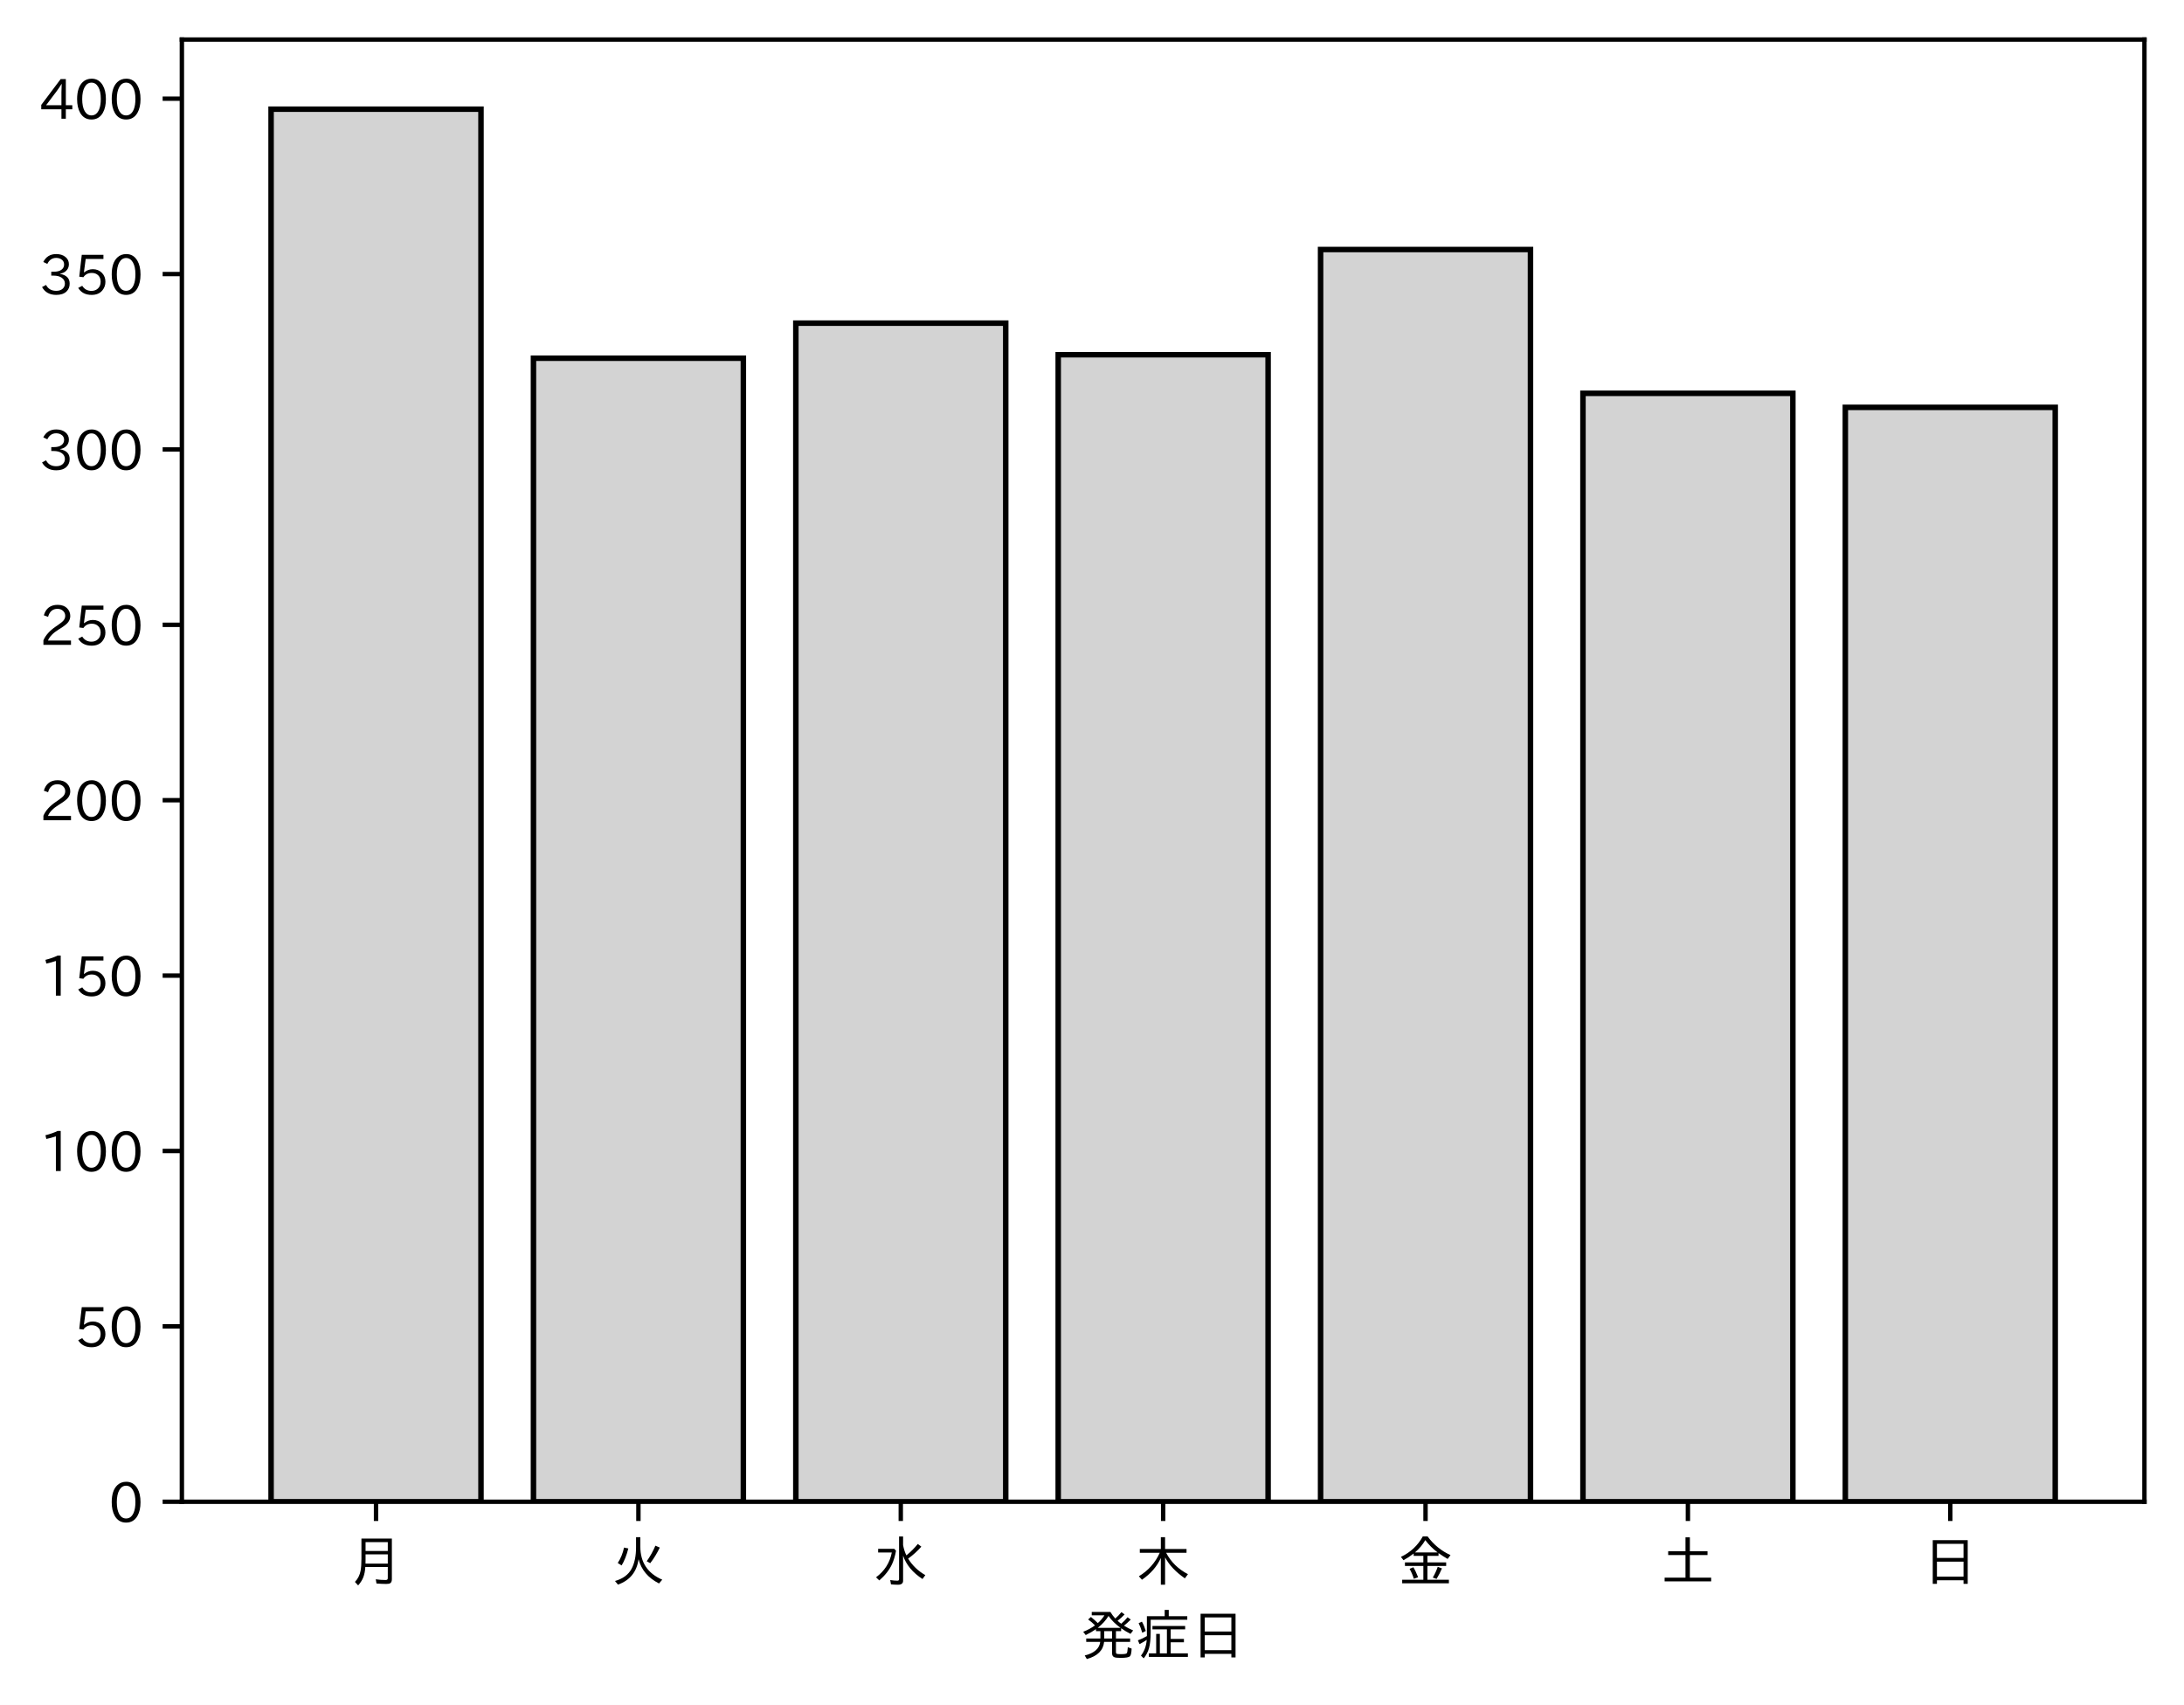
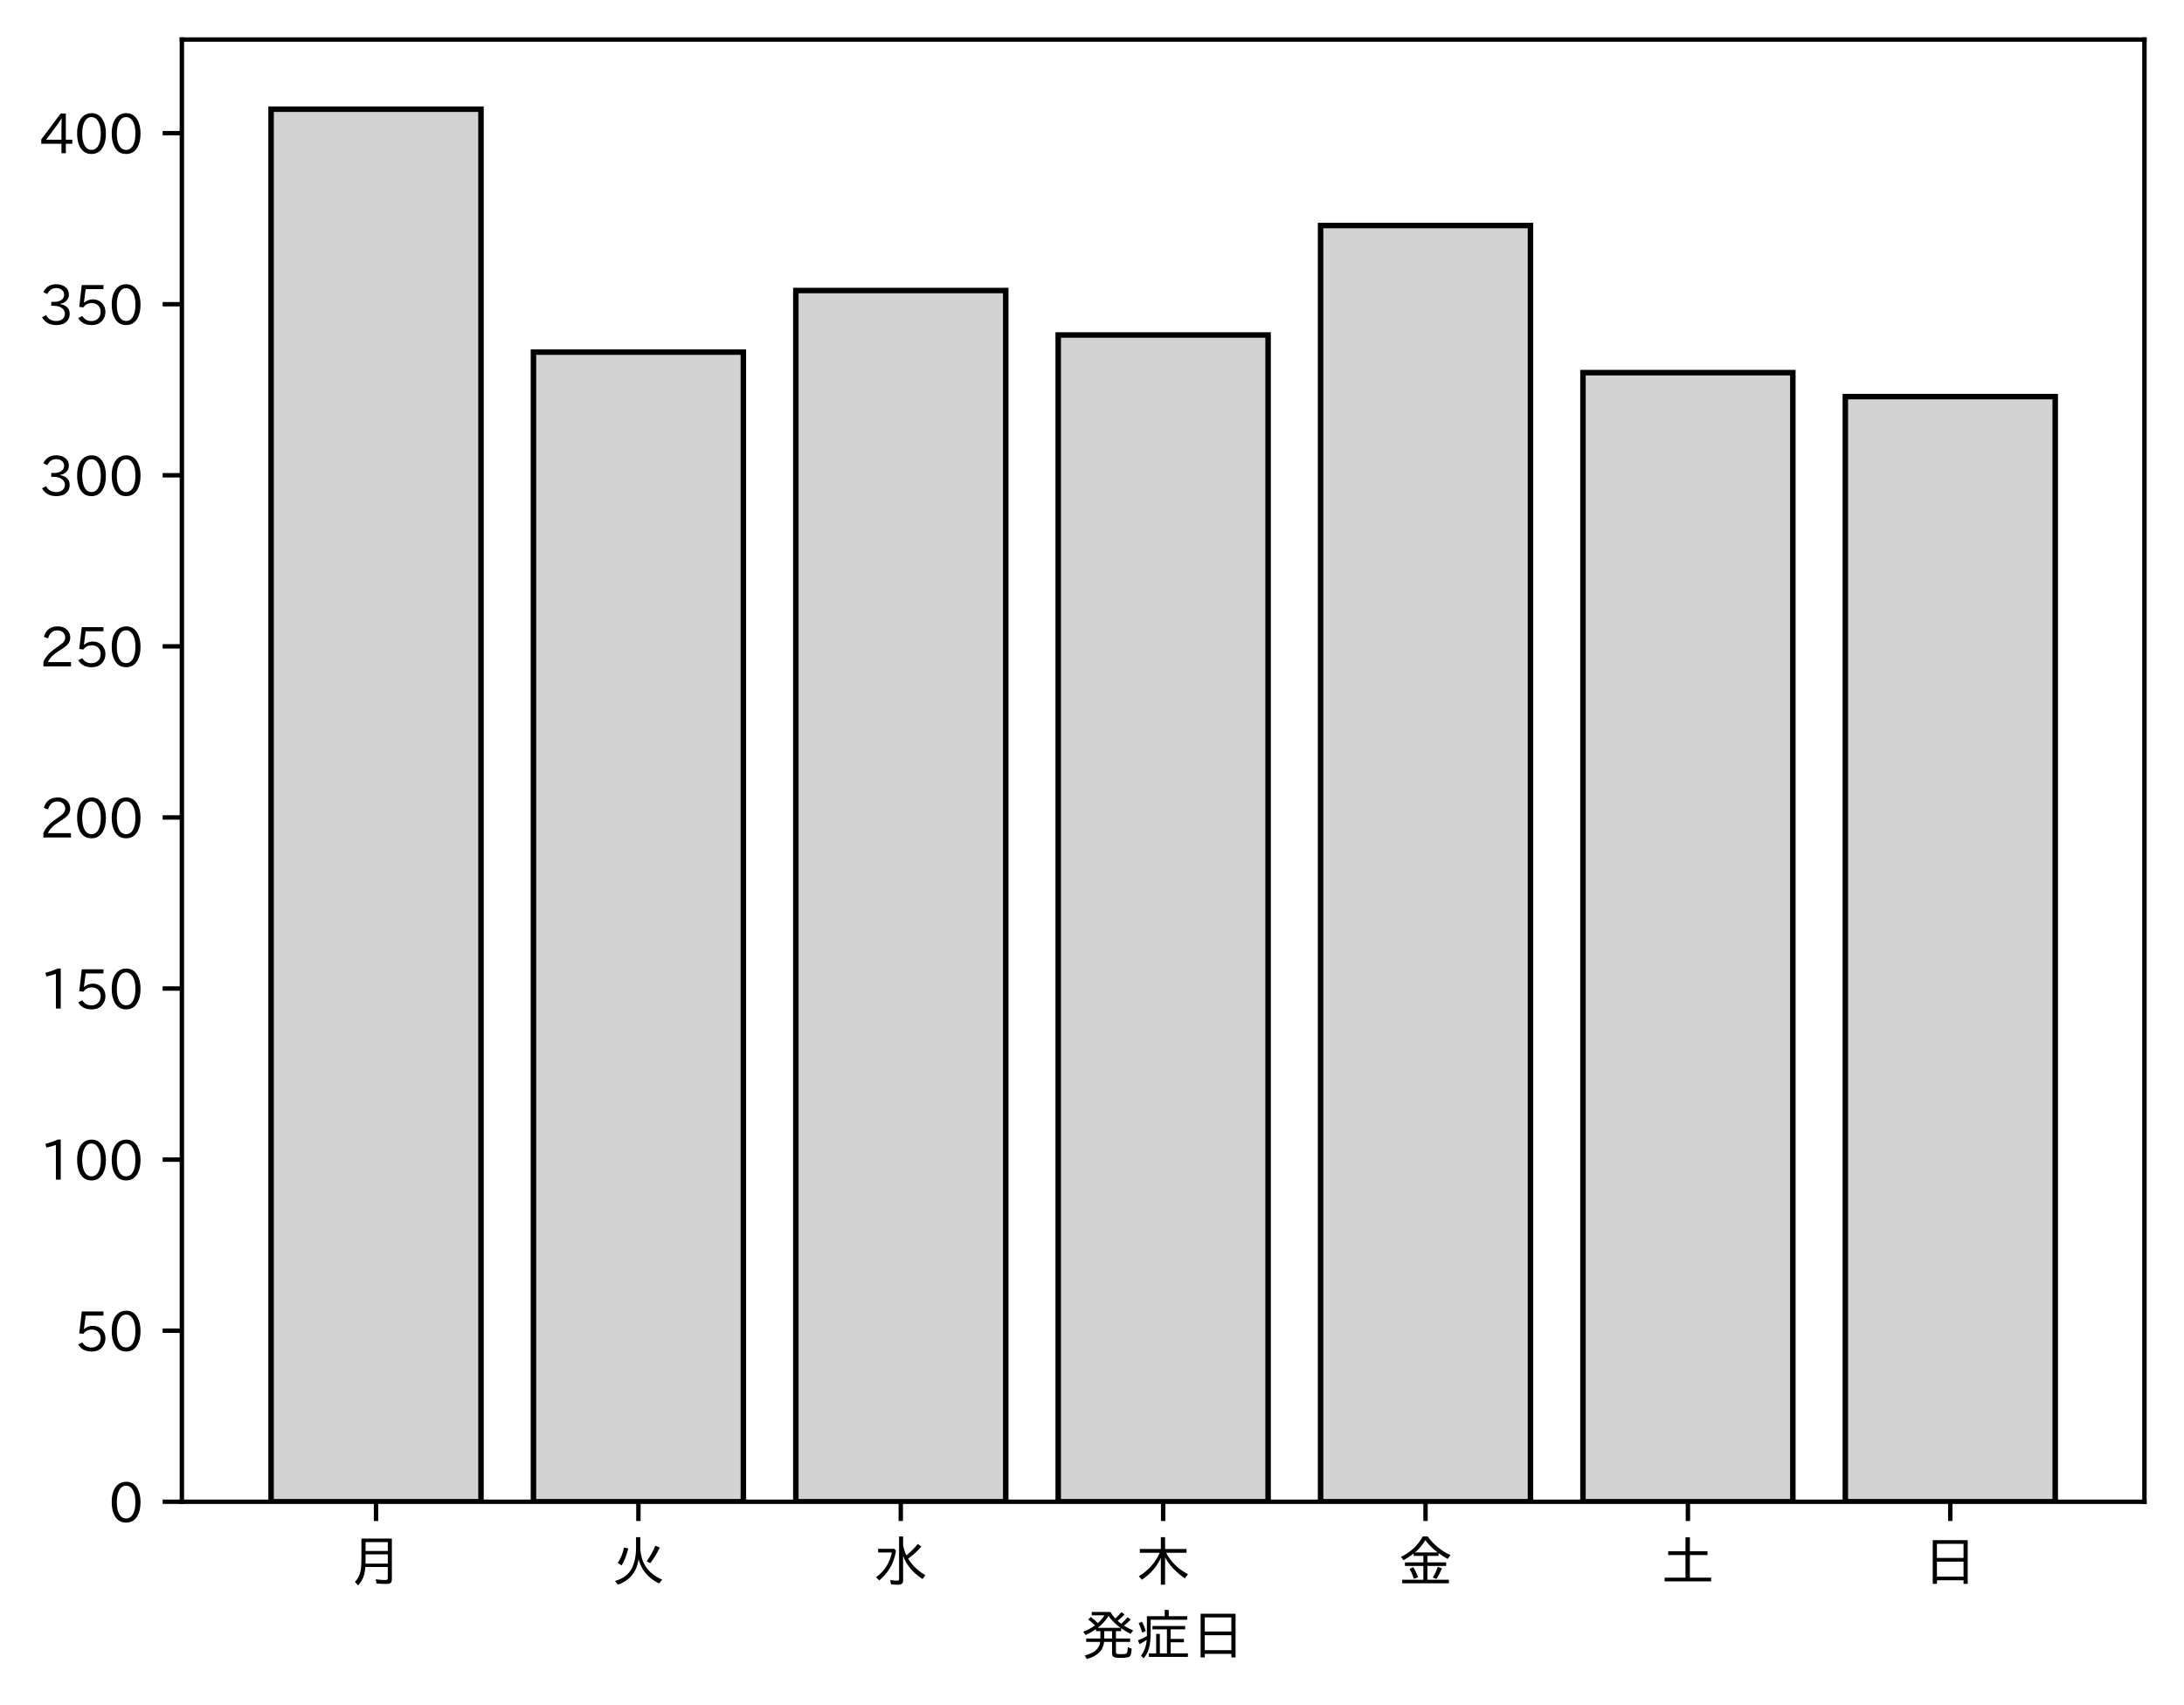
<svg xmlns="http://www.w3.org/2000/svg" xmlns:xlink="http://www.w3.org/1999/xlink" height="310.293pt" version="1.1" viewBox="0 0 397.415 310.293" width="397.415pt">
  <defs>
    <style type="text/css">
*{stroke-linecap:butt;stroke-linejoin:round;}
  </style>
  </defs>
  <g id="figure_1">
    <g id="patch_1">
      <path d="M 0 310.293  L 397.415 310.293  L 397.415 0  L 0 0  z " style="fill:#ffffff;" />
    </g>
    <g id="axes_1">
      <g id="patch_2">
        <path d="M 33.095 273.312  L 390.215 273.312  L 390.215 7.2  L 33.095 7.2  z " style="fill:#ffffff;" />
      </g>
      <g id="patch_3">
-         <path clip-path="url(#pbc2ab924c6)" d="M 49.328 273.312  L 87.523 273.312  L 87.523 19.872  L 49.328 19.872  z " style="fill:#d3d3d3;stroke:#000000;stroke-linejoin:miter;" />
+         <path clip-path="url(#p1aaa1082fb)" d="M 49.328 273.312  L 87.523 273.312  L 87.523 19.872  L 49.328 19.872  z " style="fill:#d3d3d3;stroke:#000000;stroke-linejoin:miter;" />
      </g>
      <g id="patch_4">
-         <path clip-path="url(#pbc2ab924c6)" d="M 97.071 273.312  L 135.266 273.312  L 135.266 65.198  L 97.071 65.198  z " style="fill:#d3d3d3;stroke:#000000;stroke-linejoin:miter;" />
+         <path clip-path="url(#p1aaa1082fb)" d="M 97.071 273.312  L 135.266 273.312  L 135.266 64.084  L 97.071 64.084  z " style="fill:#d3d3d3;stroke:#000000;stroke-linejoin:miter;" />
      </g>
      <g id="patch_5">
-         <path clip-path="url(#pbc2ab924c6)" d="M 144.815 273.312  L 183.009 273.312  L 183.009 58.814  L 144.815 58.814  z " style="fill:#d3d3d3;stroke:#000000;stroke-linejoin:miter;" />
+         <path clip-path="url(#p1aaa1082fb)" d="M 144.815 273.312  L 183.009 273.312  L 183.009 52.875  L 144.815 52.875  z " style="fill:#d3d3d3;stroke:#000000;stroke-linejoin:miter;" />
      </g>
      <g id="patch_6">
-         <path clip-path="url(#pbc2ab924c6)" d="M 192.558 273.312  L 230.753 273.312  L 230.753 64.559  L 192.558 64.559  z " style="fill:#d3d3d3;stroke:#000000;stroke-linejoin:miter;" />
+         <path clip-path="url(#p1aaa1082fb)" d="M 192.558 273.312  L 230.753 273.312  L 230.753 60.97  L 192.558 60.97  z " style="fill:#d3d3d3;stroke:#000000;stroke-linejoin:miter;" />
      </g>
      <g id="patch_7">
-         <path clip-path="url(#pbc2ab924c6)" d="M 240.301 273.312  L 278.496 273.312  L 278.496 45.408  L 240.301 45.408  z " style="fill:#d3d3d3;stroke:#000000;stroke-linejoin:miter;" />
+         <path clip-path="url(#p1aaa1082fb)" d="M 240.301 273.312  L 278.496 273.312  L 278.496 41.044  L 240.301 41.044  z " style="fill:#d3d3d3;stroke:#000000;stroke-linejoin:miter;" />
      </g>
      <g id="patch_8">
-         <path clip-path="url(#pbc2ab924c6)" d="M 288.045 273.312  L 326.239 273.312  L 326.239 71.581  L 288.045 71.581  z " style="fill:#d3d3d3;stroke:#000000;stroke-linejoin:miter;" />
+         <path clip-path="url(#p1aaa1082fb)" d="M 288.045 273.312  L 326.239 273.312  L 326.239 67.82  L 288.045 67.82  z " style="fill:#d3d3d3;stroke:#000000;stroke-linejoin:miter;" />
      </g>
      <g id="patch_9">
-         <path clip-path="url(#pbc2ab924c6)" d="M 335.788 273.312  L 373.983 273.312  L 373.983 74.135  L 335.788 74.135  z " style="fill:#d3d3d3;stroke:#000000;stroke-linejoin:miter;" />
+         <path clip-path="url(#p1aaa1082fb)" d="M 335.788 273.312  L 373.983 273.312  L 373.983 72.179  L 335.788 72.179  z " style="fill:#d3d3d3;stroke:#000000;stroke-linejoin:miter;" />
      </g>
      <g id="matplotlib.axis_1">
        <g id="xtick_1">
          <g id="line2d_1">
            <defs>
-               <path d="M 0 0  L 0 3.5  " id="mbd108f91fc" style="stroke:#000000;stroke-width:0.8;" />
-             </defs>
-             <g>
-               <use style="stroke:#000000;stroke-width:0.8;" x="68.425" xlink:href="#mbd108f91fc" y="273.312" />
+               <path d="M 0 0  L 0 3.5  " id="md12686cb70" style="stroke:#000000;stroke-width:0.8;" />
+             </defs>
+             <g>
+               <use style="stroke:#000000;stroke-width:0.8;" x="68.425" xlink:href="#md12686cb70" y="273.312" />
            </g>
          </g>
          <g id="text_1">
            <defs>
              <path d="M 78.812 77.875  L 78.812 4  Q 78.812 -1.219 76.078 -3.172  Q 73.969 -4.688 68.797 -4.688  Q 60.844 -4.688 50.828 -3.859  L 49.516 3.812  Q 58.594 2.484 67.094 2.484  Q 70.359 2.484 71.047 4.109  Q 71.391 4.891 71.391 6.844  L 71.391 26.125  L 30.516 26.125  Q 29.781 14.938 26.812 7.422  Q 24.031 0.094 17.438 -7.375  L 11.625 -0.984  Q 19.672 7.422 21.922 19.438  Q 23.438 27.688 23.438 41.406  L 23.438 77.875  z M 30.953 71.391  L 30.953 55.328  L 71.391 55.328  L 71.391 71.391  z M 30.953 49.125  L 30.953 39.938  Q 30.953 35.75 30.859 33.547  L 30.859 32.328  L 71.391 32.328  L 71.391 49.125  z " id="IPAexGothic-26376" />
            </defs>
            <g transform="translate(63.42537 287.8026)scale(0.1 -0.1)">
              <use xlink:href="#IPAexGothic-26376" />
            </g>
          </g>
        </g>
        <g id="xtick_2">
          <g id="line2d_2">
            <g>
-               <use style="stroke:#000000;stroke-width:0.8;" x="116.169" xlink:href="#mbd108f91fc" y="273.312" />
+               <use style="stroke:#000000;stroke-width:0.8;" x="116.169" xlink:href="#md12686cb70" y="273.312" />
            </g>
          </g>
          <g id="text_2">
            <defs>
              <path d="M 53.516 80.422  L 53.516 63.188  Q 53.516 20.359 93.406 3.078  L 87.5 -3.812  Q 57.672 11.328 50.297 40.375  Q 45.359 5.672 12.797 -5.906  L 7.422 0.688  Q 28.859 6.844 37.406 22.609  Q 45.703 37.844 45.703 62.016  L 45.703 80.422  z M 12.406 33.5  Q 20.703 46.141 23.828 61.531  L 31.641 59.906  Q 27 41.312 19.438 29  z M 65.141 36.625  Q 74.656 50.047 80.906 64.984  L 88.922 61.531  Q 81.109 45.406 71.531 33.109  z " id="IPAexGothic-28779" />
            </defs>
            <g transform="translate(111.1687 287.8026)scale(0.1 -0.1)">
              <use xlink:href="#IPAexGothic-28779" />
            </g>
          </g>
        </g>
        <g id="xtick_3">
          <g id="line2d_3">
            <g>
-               <use style="stroke:#000000;stroke-width:0.8;" x="163.912" xlink:href="#mbd108f91fc" y="273.312" />
+               <use style="stroke:#000000;stroke-width:0.8;" x="163.912" xlink:href="#md12686cb70" y="273.312" />
            </g>
          </g>
          <g id="text_3">
            <defs>
              <path d="M 54.203 65.922  Q 56.156 55.562 60.203 47.312  Q 71.578 56.453 81 68.109  L 87.406 63.188  Q 77.25 51.516 63.375 41.406  Q 75 22.609 94.672 11.375  L 89.5 4.297  Q 62.75 21.781 54.203 46.781  L 54.203 0.984  Q 54.203 -6.109 44.875 -6.109  Q 38.812 -6.109 32.172 -5.422  L 30.766 2.391  Q 38.422 1.219 44 1.219  Q 46.875 1.219 46.875 4.109  L 46.875 81.688  L 54.203 81.688  z M 8.797 59.281  L 38.094 59.281  L 41.359 55.766  Q 38.672 41.219 34.078 31.297  Q 26.656 15.375 10.891 1.703  L 4.984 7.422  Q 28.266 24.656 33.688 52.594  L 8.797 52.594  z " id="IPAexGothic-27700" />
            </defs>
            <g transform="translate(158.912 287.8026)scale(0.1 -0.1)">
              <use xlink:href="#IPAexGothic-27700" />
            </g>
          </g>
        </g>
        <g id="xtick_4">
          <g id="line2d_4">
            <g>
-               <use style="stroke:#000000;stroke-width:0.8;" x="211.655" xlink:href="#mbd108f91fc" y="273.312" />
+               <use style="stroke:#000000;stroke-width:0.8;" x="211.655" xlink:href="#md12686cb70" y="273.312" />
            </g>
          </g>
          <g id="text_4">
            <defs>
              <path d="M 55.422 52  Q 68.5 27 95.125 13.094  L 89.5 5.516  Q 64.594 22.797 53.516 43.703  L 53.516 -6  L 45.797 -6  L 45.797 42.672  Q 35.5 19.578 11.422 2.984  L 5.812 9.281  Q 31.453 24.75 43.797 52  L 7.516 52  L 7.516 58.891  L 45.797 58.891  L 45.797 80.469  L 53.516 80.469  L 53.516 58.891  L 92.531 58.891  L 92.531 52  z " id="IPAexGothic-26408" />
            </defs>
            <g transform="translate(206.6553 287.8026)scale(0.1 -0.1)">
              <use xlink:href="#IPAexGothic-26408" />
            </g>
          </g>
        </g>
        <g id="xtick_5">
          <g id="line2d_5">
            <g>
-               <use style="stroke:#000000;stroke-width:0.8;" x="259.399" xlink:href="#mbd108f91fc" y="273.312" />
+               <use style="stroke:#000000;stroke-width:0.8;" x="259.399" xlink:href="#md12686cb70" y="273.312" />
            </g>
          </g>
          <g id="text_5">
            <defs>
              <path d="M 53.469 46.391  L 53.469 34.516  L 87.547 34.516  L 87.547 28.125  L 53.469 28.125  L 53.469 2.984  L 92.531 2.984  L 92.531 -3.516  L 7.516 -3.516  L 7.516 2.984  L 46.047 2.984  L 46.047 28.125  L 12.547 28.125  L 12.547 34.516  L 46.047 34.516  L 46.047 46.391  L 28.422 46.391  L 28.422 50.688  Q 19.734 43.891 9.906 38.531  L 5.219 44.578  Q 31.344 56.984 45.016 81.781  L 53.766 81.781  Q 70.359 59.234 95.453 47.797  L 90.234 40.828  Q 81.547 45.844 73.641 51.469  L 73.641 46.391  z M 72.016 52.688  Q 59.078 62.406 49.562 75.094  Q 42.828 63.141 30.812 52.688  z M 28.719 4.688  Q 26.078 13.719 21 22.797  L 27.875 25.688  Q 31.938 19.188 36.531 7.516  z M 63.188 6.891  Q 68.797 16.406 72.219 26.516  L 79.891 23.578  Q 75.922 14.156 70.125 4.5  z " id="IPAexGothic-37329" />
            </defs>
            <g transform="translate(254.3986 287.8026)scale(0.1 -0.1)">
              <use xlink:href="#IPAexGothic-37329" />
            </g>
          </g>
        </g>
        <g id="xtick_6">
          <g id="line2d_6">
            <g>
-               <use style="stroke:#000000;stroke-width:0.8;" x="307.142" xlink:href="#mbd108f91fc" y="273.312" />
+               <use style="stroke:#000000;stroke-width:0.8;" x="307.142" xlink:href="#md12686cb70" y="273.312" />
            </g>
          </g>
          <g id="text_6">
            <defs>
              <path d="M 45.609 54.781  L 45.609 80.172  L 53.609 80.172  L 53.609 54.781  L 85.688 54.781  L 85.688 47.906  L 53.609 47.906  L 53.609 6.781  L 92.328 6.781  L 92.328 0  L 7.625 0  L 7.625 6.781  L 45.609 6.781  L 45.609 47.906  L 14.109 47.906  L 14.109 54.781  z " id="IPAexGothic-22303" />
            </defs>
            <g transform="translate(302.1419 287.8026)scale(0.1 -0.1)">
              <use xlink:href="#IPAexGothic-22303" />
            </g>
          </g>
        </g>
        <g id="xtick_7">
          <g id="line2d_7">
            <g>
-               <use style="stroke:#000000;stroke-width:0.8;" x="354.885" xlink:href="#mbd108f91fc" y="273.312" />
+               <use style="stroke:#000000;stroke-width:0.8;" x="354.885" xlink:href="#md12686cb70" y="273.312" />
            </g>
          </g>
          <g id="text_7">
            <defs>
              <path d="M 81.734 75  L 81.734 -4.5  L 74.125 -4.5  L 74.125 2  L 25.734 2  L 25.734 -4.5  L 18.109 -4.5  L 18.109 75  z M 25.734 68.312  L 25.734 42.672  L 74.125 42.672  L 74.125 68.312  z M 25.734 35.891  L 25.734 8.688  L 74.125 8.688  L 74.125 35.891  z " id="IPAexGothic-26085" />
            </defs>
            <g transform="translate(349.8853 287.8026)scale(0.1 -0.1)">
              <use xlink:href="#IPAexGothic-26085" />
            </g>
          </g>
        </g>
        <g id="text_8">
          <defs>
            <path d="M 73.734 56.844  Q 80.609 62.75 85.203 68.609  L 91.109 64.406  Q 84.469 57.812 78.719 53.328  Q 85.938 48.688 95.406 44.625  L 90.625 38.375  Q 81.734 42.781 73.531 48.641  L 73.531 43.312  L 64.109 43.312  L 64.109 29.984  L 89.891 29.984  L 89.891 23.781  L 64.109 23.781  L 64.109 5.609  Q 64.109 2.484 65.719 2.047  Q 67.391 1.469 73.094 1.469  Q 82.125 1.469 83.594 2.984  Q 85.062 4.438 85.5 11.969  Q 85.5 13.484 85.594 14.062  L 92.625 11.578  Q 92.188 0.391 89.703 -2.203  Q 87.062 -5.328 72.609 -5.328  Q 63.812 -5.328 60.938 -4  Q 57.031 -2.344 57.031 3.328  L 57.031 23.781  L 42.578 23.781  Q 40.188 0.531 11.078 -7.422  L 7.281 -0.984  Q 33.25 5.422 35.5 23.781  L 10.016 23.781  L 10.016 29.984  L 35.797 29.984  L 35.797 43.312  L 27.781 43.312  L 27.781 47.016  Q 19.734 41.359 9.078 36.188  L 4.5 42.188  Q 16.312 46.734 25.984 53.812  Q 19.828 60.156 13.484 64.594  L 18.609 69.141  Q 26.516 62.594 31.109 58.016  Q 38.031 64.062 43.172 72.125  L 20.062 72.125  L 20.062 78.219  L 54 78.219  Q 58.203 71.344 62.891 66.312  Q 69.094 71.625 74.031 77.938  L 79.828 73.734  Q 74.172 67.625 67.094 62.203  Q 70.406 59.078 73.734 56.844  z M 57.031 43.312  L 42.781 43.312  L 42.781 29.984  L 57.031 29.984  z M 30.906 49.312  L 72.516 49.312  Q 58.688 59.281 50.594 71  Q 43.219 58.891 30.906 49.312  z " id="IPAexGothic-30330" />
            <path d="M 63.719 2.875  L 95.016 2.875  L 95.016 -3.516  L 23.969 -3.516  L 23.969 2.875  L 37.312 2.875  L 37.312 38.281  L 44 38.281  L 44 2.875  L 56.844 2.875  L 56.844 46.578  L 30.516 46.578  L 30.516 52.781  L 90.047 52.781  L 90.047 46.578  L 63.719 46.578  L 63.719 29.203  L 87.797 29.203  L 87.797 23.094  L 63.719 23.094  z M 60.203 70.516  L 93.891 70.516  L 93.891 64.109  L 27.297 64.109  L 27.297 41.406  Q 27.297 23.141 24.219 12.203  Q 21.391 2.25 14.594 -6.203  L 9.625 -1.172  Q 18.75 10.359 20.125 27.484  Q 15.438 24.125 7.078 19.734  L 4 26.609  Q 12.312 29.594 20.406 34.328  L 20.406 37.891  L 20.406 70.516  L 52.781 70.516  L 52.781 81.984  L 60.203 81.984  z M 12.016 40.375  Q 8.891 50.781 5.422 57.906  L 11.375 60.594  Q 15.234 53.859 18.406 43.703  z " id="IPAexGothic-30151" />
          </defs>
          <g transform="translate(196.6553 301.1932)scale(0.1 -0.1)">
            <use xlink:href="#IPAexGothic-30330" />
            <use x="100" xlink:href="#IPAexGothic-30151" />
            <use x="200" xlink:href="#IPAexGothic-26085" />
          </g>
        </g>
      </g>
      <g id="matplotlib.axis_2">
        <g id="ytick_1">
          <g id="line2d_8">
            <defs>
-               <path d="M 0 0  L -3.5 0  " id="mcc19eef623" style="stroke:#000000;stroke-width:0.8;" />
-             </defs>
-             <g>
-               <use style="stroke:#000000;stroke-width:0.8;" x="33.095" xlink:href="#mcc19eef623" y="273.312" />
+               <path d="M 0 0  L -3.5 0  " id="m5a92b5247d" style="stroke:#000000;stroke-width:0.8;" />
+             </defs>
+             <g>
+               <use style="stroke:#000000;stroke-width:0.8;" x="33.095" xlink:href="#m5a92b5247d" y="273.312" />
            </g>
          </g>
          <g id="text_9">
            <defs>
              <path d="M 31.844 73.828  Q 45.016 73.828 52.094 61.625  Q 57.719 51.953 57.719 36.625  Q 57.719 21.438 52.094 11.578  Q 45.125 -0.484 31.5 -0.484  Q 17.922 -0.484 10.938 11.578  Q 5.328 21.438 5.328 36.719  Q 5.328 58.016 15.625 67.719  Q 22.172 73.828 31.844 73.828  z M 31.5 66.656  Q 23.688 66.656 19.188 58.734  Q 14.594 50.734 14.594 36.625  Q 14.594 22.75 19.094 14.797  Q 23.641 6.984 31.5 6.984  Q 40.922 6.984 45.453 18.016  Q 48.438 25.344 48.438 37.109  Q 48.438 50.875 43.844 58.734  Q 39.203 66.656 31.5 66.656  z " id="IPAexGothic-48" />
            </defs>
            <g transform="translate(19.79688 277.0573)scale(0.1 -0.1)">
              <use xlink:href="#IPAexGothic-48" />
            </g>
          </g>
        </g>
        <g id="ytick_2">
          <g id="line2d_9">
            <g>
-               <use style="stroke:#000000;stroke-width:0.8;" x="33.095" xlink:href="#mcc19eef623" y="241.393" />
+               <use style="stroke:#000000;stroke-width:0.8;" x="33.095" xlink:href="#m5a92b5247d" y="242.177" />
            </g>
          </g>
          <g id="text_10">
            <defs>
              <path d="M 18.406 40.672  Q 25.531 46.297 33.938 46.297  Q 44 46.297 50.641 39.5  Q 56.844 33.016 56.844 23.391  Q 56.844 14.656 51.516 8.016  Q 44.828 -0.484 31.734 -0.484  Q 14.984 -0.484 7.328 12.25  L 14.656 16.062  Q 20.453 6.781 31.453 6.781  Q 38.531 6.781 43.266 11.188  Q 48.141 15.828 48.141 23.484  Q 48.141 30.719 43.844 35.016  Q 39.359 39.5 32.125 39.5  Q 21.969 39.5 16.75 31.688  L 9.234 32.672  L 13.812 72.406  L 53.219 72.406  L 53.219 64.891  L 20.953 64.891  L 17.719 40.672  z " id="IPAexGothic-53" />
            </defs>
-             <g transform="translate(13.49844 245.1379)scale(0.1 -0.1)">
+             <g transform="translate(13.49844 245.9222)scale(0.1 -0.1)">
              <use xlink:href="#IPAexGothic-53" />
              <use x="62.988" xlink:href="#IPAexGothic-48" />
            </g>
          </g>
        </g>
        <g id="ytick_3">
          <g id="line2d_10">
            <g>
-               <use style="stroke:#000000;stroke-width:0.8;" x="33.095" xlink:href="#mcc19eef623" y="209.473" />
+               <use style="stroke:#000000;stroke-width:0.8;" x="33.095" xlink:href="#m5a92b5247d" y="211.042" />
            </g>
          </g>
          <g id="text_11">
            <defs>
              <path d="M 38.484 0.984  L 29.688 0.984  L 29.688 64.109  Q 21.438 61.281 12.312 59.328  L 10.688 66.109  Q 23.734 69.391 32.906 73.922  L 38.484 73.922  z " id="IPAexGothic-49" />
            </defs>
-             <g transform="translate(7.2 213.2185)scale(0.1 -0.1)">
+             <g transform="translate(7.2 214.787)scale(0.1 -0.1)">
              <use xlink:href="#IPAexGothic-49" />
              <use x="62.988" xlink:href="#IPAexGothic-48" />
              <use x="125.977" xlink:href="#IPAexGothic-48" />
            </g>
          </g>
        </g>
        <g id="ytick_4">
          <g id="line2d_11">
            <g>
-               <use style="stroke:#000000;stroke-width:0.8;" x="33.095" xlink:href="#mcc19eef623" y="177.554" />
+               <use style="stroke:#000000;stroke-width:0.8;" x="33.095" xlink:href="#m5a92b5247d" y="179.907" />
            </g>
          </g>
          <g id="text_12">
-             <g transform="translate(7.2 181.2991)scale(0.1 -0.1)">
+             <g transform="translate(7.2 183.6519)scale(0.1 -0.1)">
              <use xlink:href="#IPAexGothic-49" />
              <use x="62.988" xlink:href="#IPAexGothic-53" />
              <use x="125.977" xlink:href="#IPAexGothic-48" />
            </g>
          </g>
        </g>
        <g id="ytick_5">
          <g id="line2d_12">
            <g>
-               <use style="stroke:#000000;stroke-width:0.8;" x="33.095" xlink:href="#mcc19eef623" y="145.634" />
+               <use style="stroke:#000000;stroke-width:0.8;" x="33.095" xlink:href="#m5a92b5247d" y="148.771" />
            </g>
          </g>
          <g id="text_13">
            <defs>
              <path d="M 57.172 0.984  L 6.984 0.984  L 6.984 9.281  Q 12.891 23.047 29.594 34.422  L 32.375 36.281  Q 40.922 42.141 43.609 45.406  Q 46.688 49.266 46.688 53.812  Q 46.688 58.938 43.062 62.547  Q 39.062 66.547 32.562 66.547  Q 19.531 66.547 15.484 52  L 7.766 54.781  Q 13.328 73.828 33.062 73.828  Q 43.844 73.828 50.25 67.438  Q 55.859 61.672 55.859 53.516  Q 55.859 47.469 52.25 42.531  Q 48.922 37.75 36.969 30.281  L 34.859 29  Q 19.625 19.578 15.281 8.891  L 57.172 8.891  z " id="IPAexGothic-50" />
            </defs>
-             <g transform="translate(7.2 149.3797)scale(0.1 -0.1)">
+             <g transform="translate(7.2 152.5168)scale(0.1 -0.1)">
              <use xlink:href="#IPAexGothic-50" />
              <use x="62.988" xlink:href="#IPAexGothic-48" />
              <use x="125.977" xlink:href="#IPAexGothic-48" />
            </g>
          </g>
        </g>
        <g id="ytick_6">
          <g id="line2d_13">
            <g>
-               <use style="stroke:#000000;stroke-width:0.8;" x="33.095" xlink:href="#mcc19eef623" y="113.715" />
+               <use style="stroke:#000000;stroke-width:0.8;" x="33.095" xlink:href="#m5a92b5247d" y="117.636" />
            </g>
          </g>
          <g id="text_14">
-             <g transform="translate(7.2 117.4603)scale(0.1 -0.1)">
+             <g transform="translate(7.2 121.3816)scale(0.1 -0.1)">
              <use xlink:href="#IPAexGothic-50" />
              <use x="62.988" xlink:href="#IPAexGothic-53" />
              <use x="125.977" xlink:href="#IPAexGothic-48" />
            </g>
          </g>
        </g>
        <g id="ytick_7">
          <g id="line2d_14">
            <g>
-               <use style="stroke:#000000;stroke-width:0.8;" x="33.095" xlink:href="#mcc19eef623" y="81.796" />
+               <use style="stroke:#000000;stroke-width:0.8;" x="33.095" xlink:href="#m5a92b5247d" y="86.501" />
            </g>
          </g>
          <g id="text_15">
            <defs>
              <path d="M 37.203 37.797  Q 54.781 34.625 54.781 19.969  Q 54.781 11.188 48.875 5.562  Q 42.328 -0.484 30.375 -0.484  Q 12.453 -0.484 4.5 13.766  L 11.812 17.672  Q 17.328 6.891 30.281 6.891  Q 37.891 6.891 42.094 10.797  Q 46.094 14.5 46.094 20.172  Q 46.094 26.859 40.094 30.906  Q 34.625 34.578 25.688 34.578  L 21.297 34.578  L 21.297 41.703  L 25.875 41.703  Q 34.859 41.703 39.594 45.125  Q 44.672 48.734 44.672 54.828  Q 44.672 61.469 38.969 64.656  Q 35.297 66.844 30.172 66.844  Q 19.344 66.844 14.109 55.906  L 6.781 59.422  Q 14.016 73.828 30.281 73.828  Q 40.578 73.828 46.969 68.656  Q 53.375 63.578 53.375 55.219  Q 53.375 47.312 47.172 42.281  Q 43.172 39.062 37.203 38.188  z " id="IPAexGothic-51" />
            </defs>
-             <g transform="translate(7.2 85.54094)scale(0.1 -0.1)">
+             <g transform="translate(7.2 90.2465)scale(0.1 -0.1)">
              <use xlink:href="#IPAexGothic-51" />
              <use x="62.988" xlink:href="#IPAexGothic-48" />
              <use x="125.977" xlink:href="#IPAexGothic-48" />
            </g>
          </g>
        </g>
        <g id="ytick_8">
          <g id="line2d_15">
            <g>
-               <use style="stroke:#000000;stroke-width:0.8;" x="33.095" xlink:href="#mcc19eef623" y="49.876" />
+               <use style="stroke:#000000;stroke-width:0.8;" x="33.095" xlink:href="#m5a92b5247d" y="55.366" />
            </g>
          </g>
          <g id="text_16">
-             <g transform="translate(7.2 53.62154)scale(0.1 -0.1)">
+             <g transform="translate(7.2 59.11137)scale(0.1 -0.1)">
              <use xlink:href="#IPAexGothic-51" />
              <use x="62.988" xlink:href="#IPAexGothic-53" />
              <use x="125.977" xlink:href="#IPAexGothic-48" />
            </g>
          </g>
        </g>
        <g id="ytick_9">
          <g id="line2d_16">
            <g>
-               <use style="stroke:#000000;stroke-width:0.8;" x="33.095" xlink:href="#mcc19eef623" y="17.957" />
+               <use style="stroke:#000000;stroke-width:0.8;" x="33.095" xlink:href="#m5a92b5247d" y="24.231" />
            </g>
          </g>
          <g id="text_17">
            <defs>
              <path d="M 59.578 18.109  L 47.797 18.109  L 47.797 0.984  L 39.797 0.984  L 39.797 18.109  L 3.078 18.109  L 3.078 26.125  L 38.375 73.094  L 47.797 73.094  L 47.797 25.531  L 59.578 25.531  z M 40.281 64.203  L 39.984 64.203  Q 35.594 57.125 31.297 51.312  L 11.859 25.531  L 39.797 25.531  L 39.797 49.125  Q 39.797 54.391 40.281 64.203  z " id="IPAexGothic-52" />
            </defs>
-             <g transform="translate(7.2 21.70215)scale(0.1 -0.1)">
+             <g transform="translate(7.2 27.97623)scale(0.1 -0.1)">
              <use xlink:href="#IPAexGothic-52" />
              <use x="62.988" xlink:href="#IPAexGothic-48" />
              <use x="125.977" xlink:href="#IPAexGothic-48" />
            </g>
          </g>
        </g>
      </g>
      <g id="patch_10">
        <path d="M 33.095 273.312  L 33.095 7.2  " style="fill:none;stroke:#000000;stroke-linecap:square;stroke-linejoin:miter;stroke-width:0.8;" />
      </g>
      <g id="patch_11">
        <path d="M 390.215 273.312  L 390.215 7.2  " style="fill:none;stroke:#000000;stroke-linecap:square;stroke-linejoin:miter;stroke-width:0.8;" />
      </g>
      <g id="patch_12">
        <path d="M 33.095 273.312  L 390.215 273.312  " style="fill:none;stroke:#000000;stroke-linecap:square;stroke-linejoin:miter;stroke-width:0.8;" />
      </g>
      <g id="patch_13">
        <path d="M 33.095 7.2  L 390.215 7.2  " style="fill:none;stroke:#000000;stroke-linecap:square;stroke-linejoin:miter;stroke-width:0.8;" />
      </g>
    </g>
  </g>
  <defs>
-     <clipPath id="pbc2ab924c6">
+     <clipPath id="p1aaa1082fb">
      <rect height="266.112" width="357.12" x="33.095" y="7.2" />
    </clipPath>
  </defs>
</svg>
